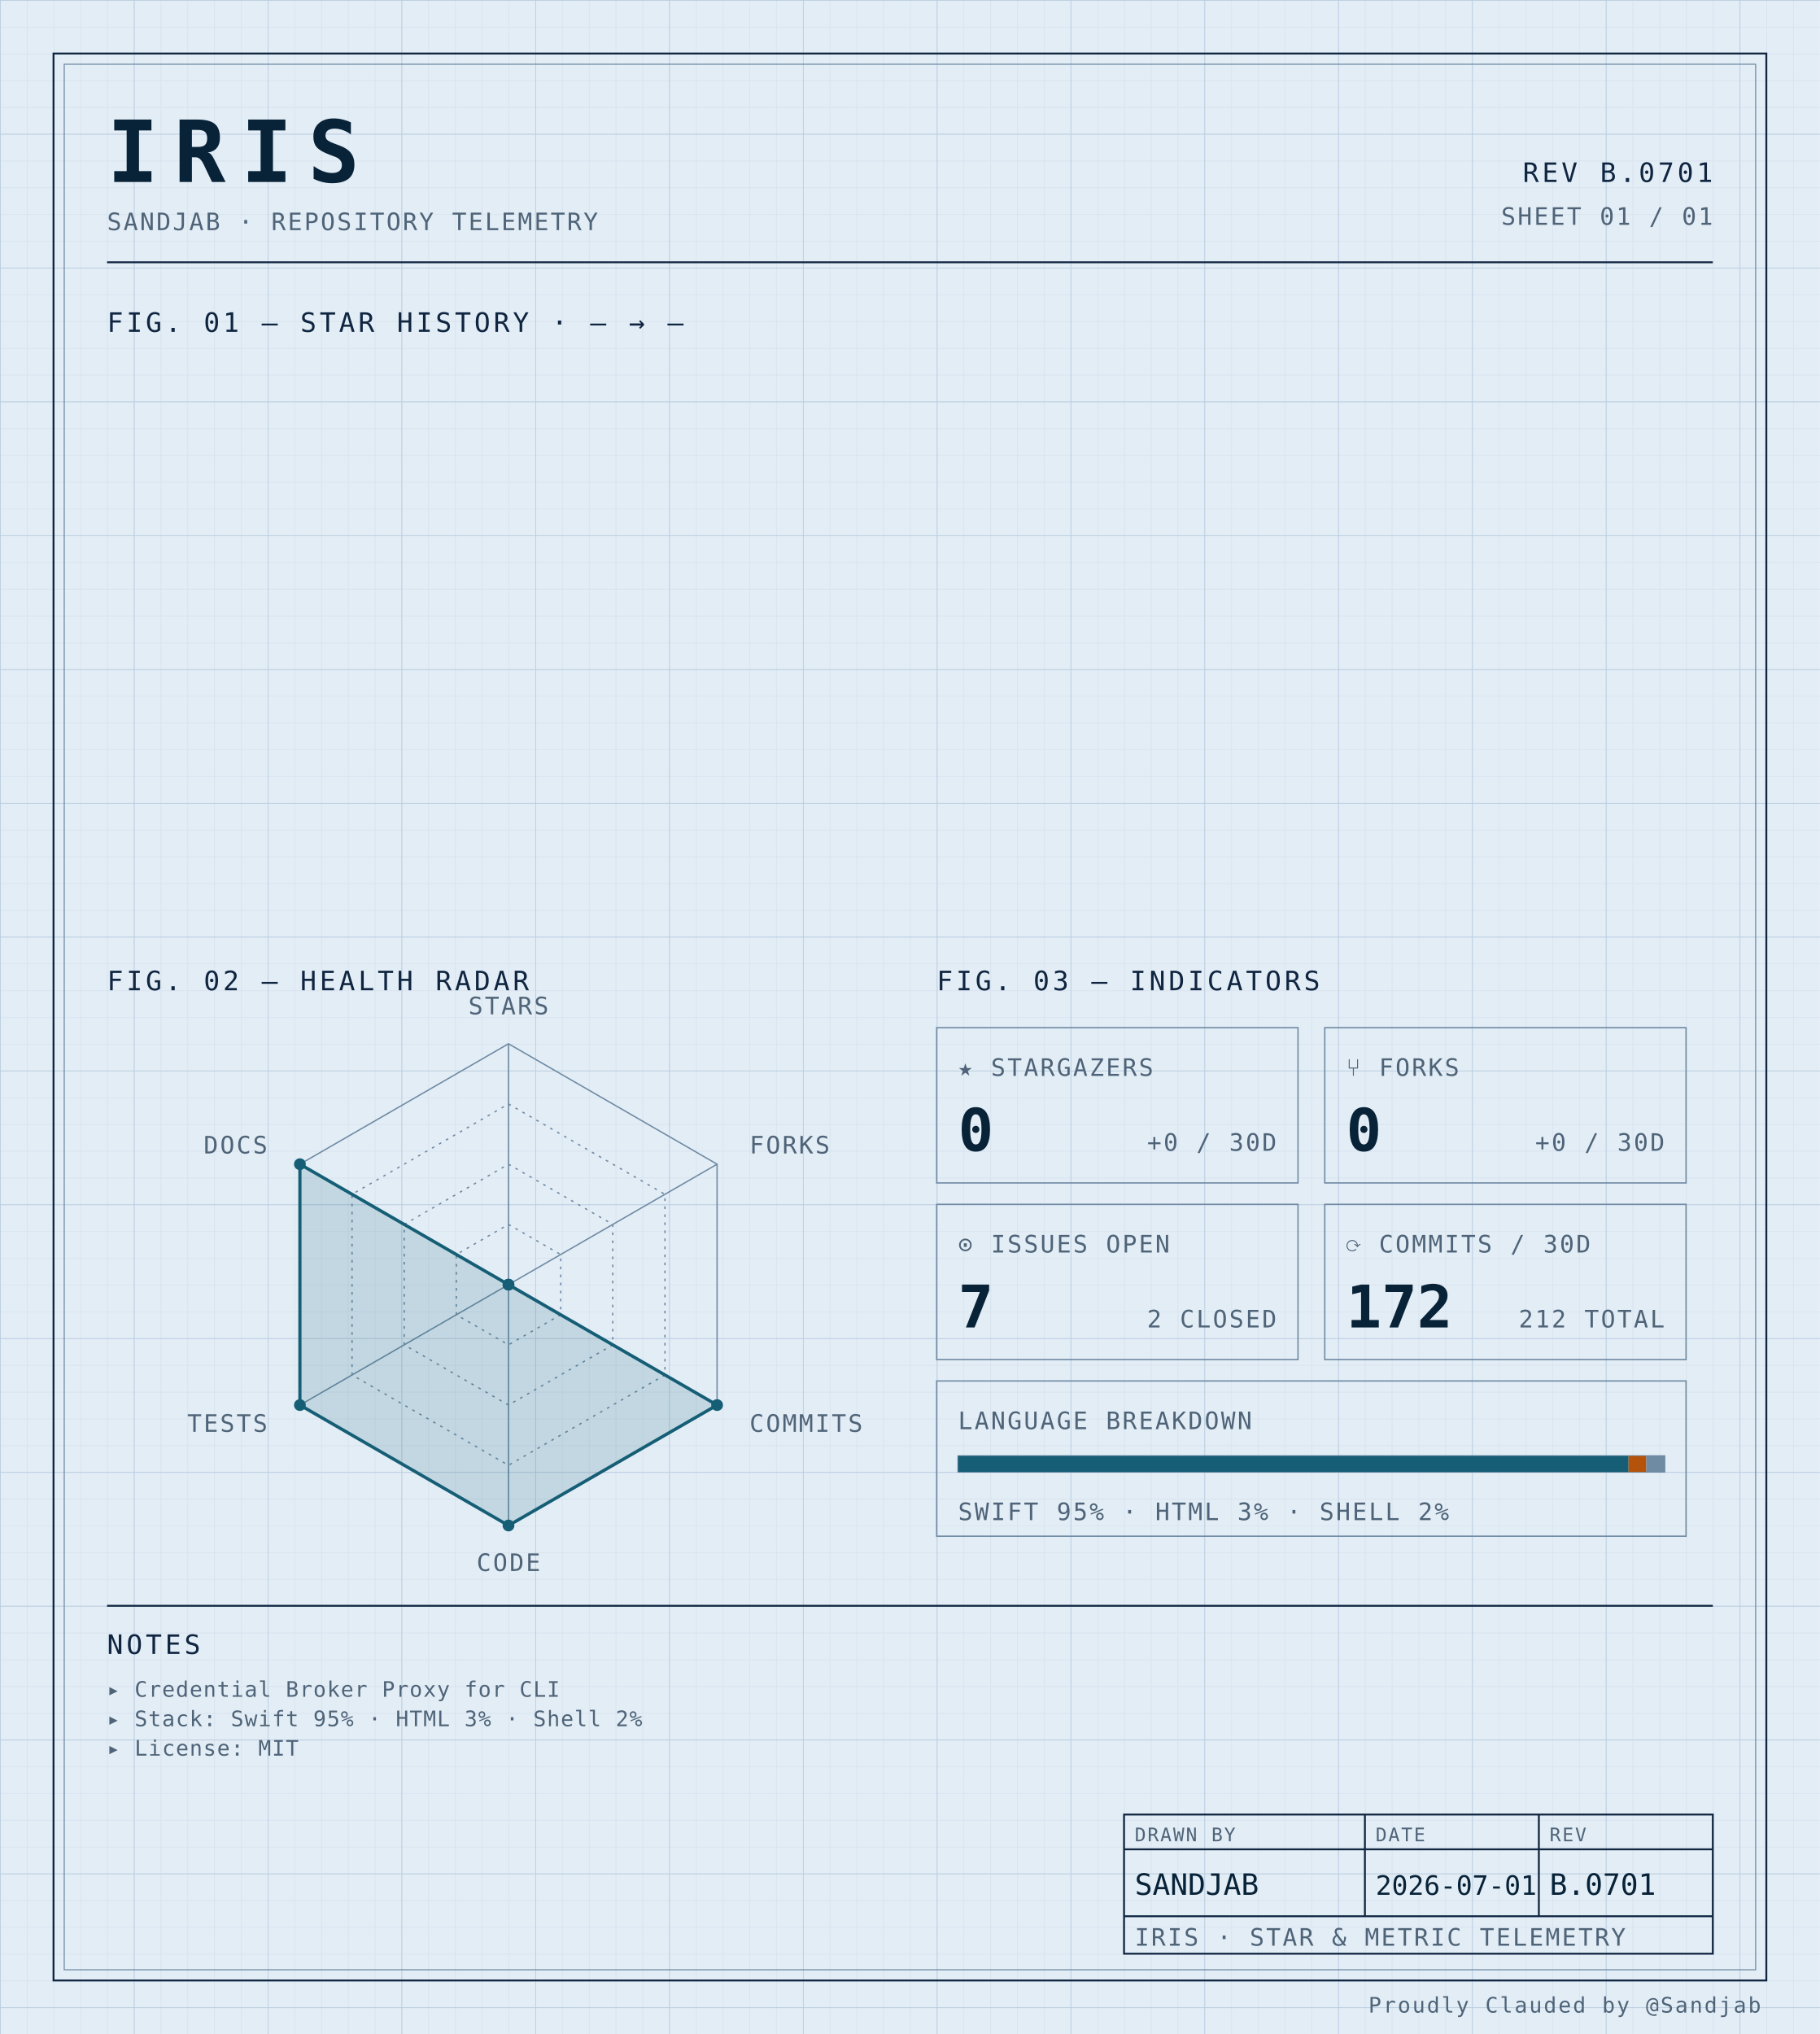
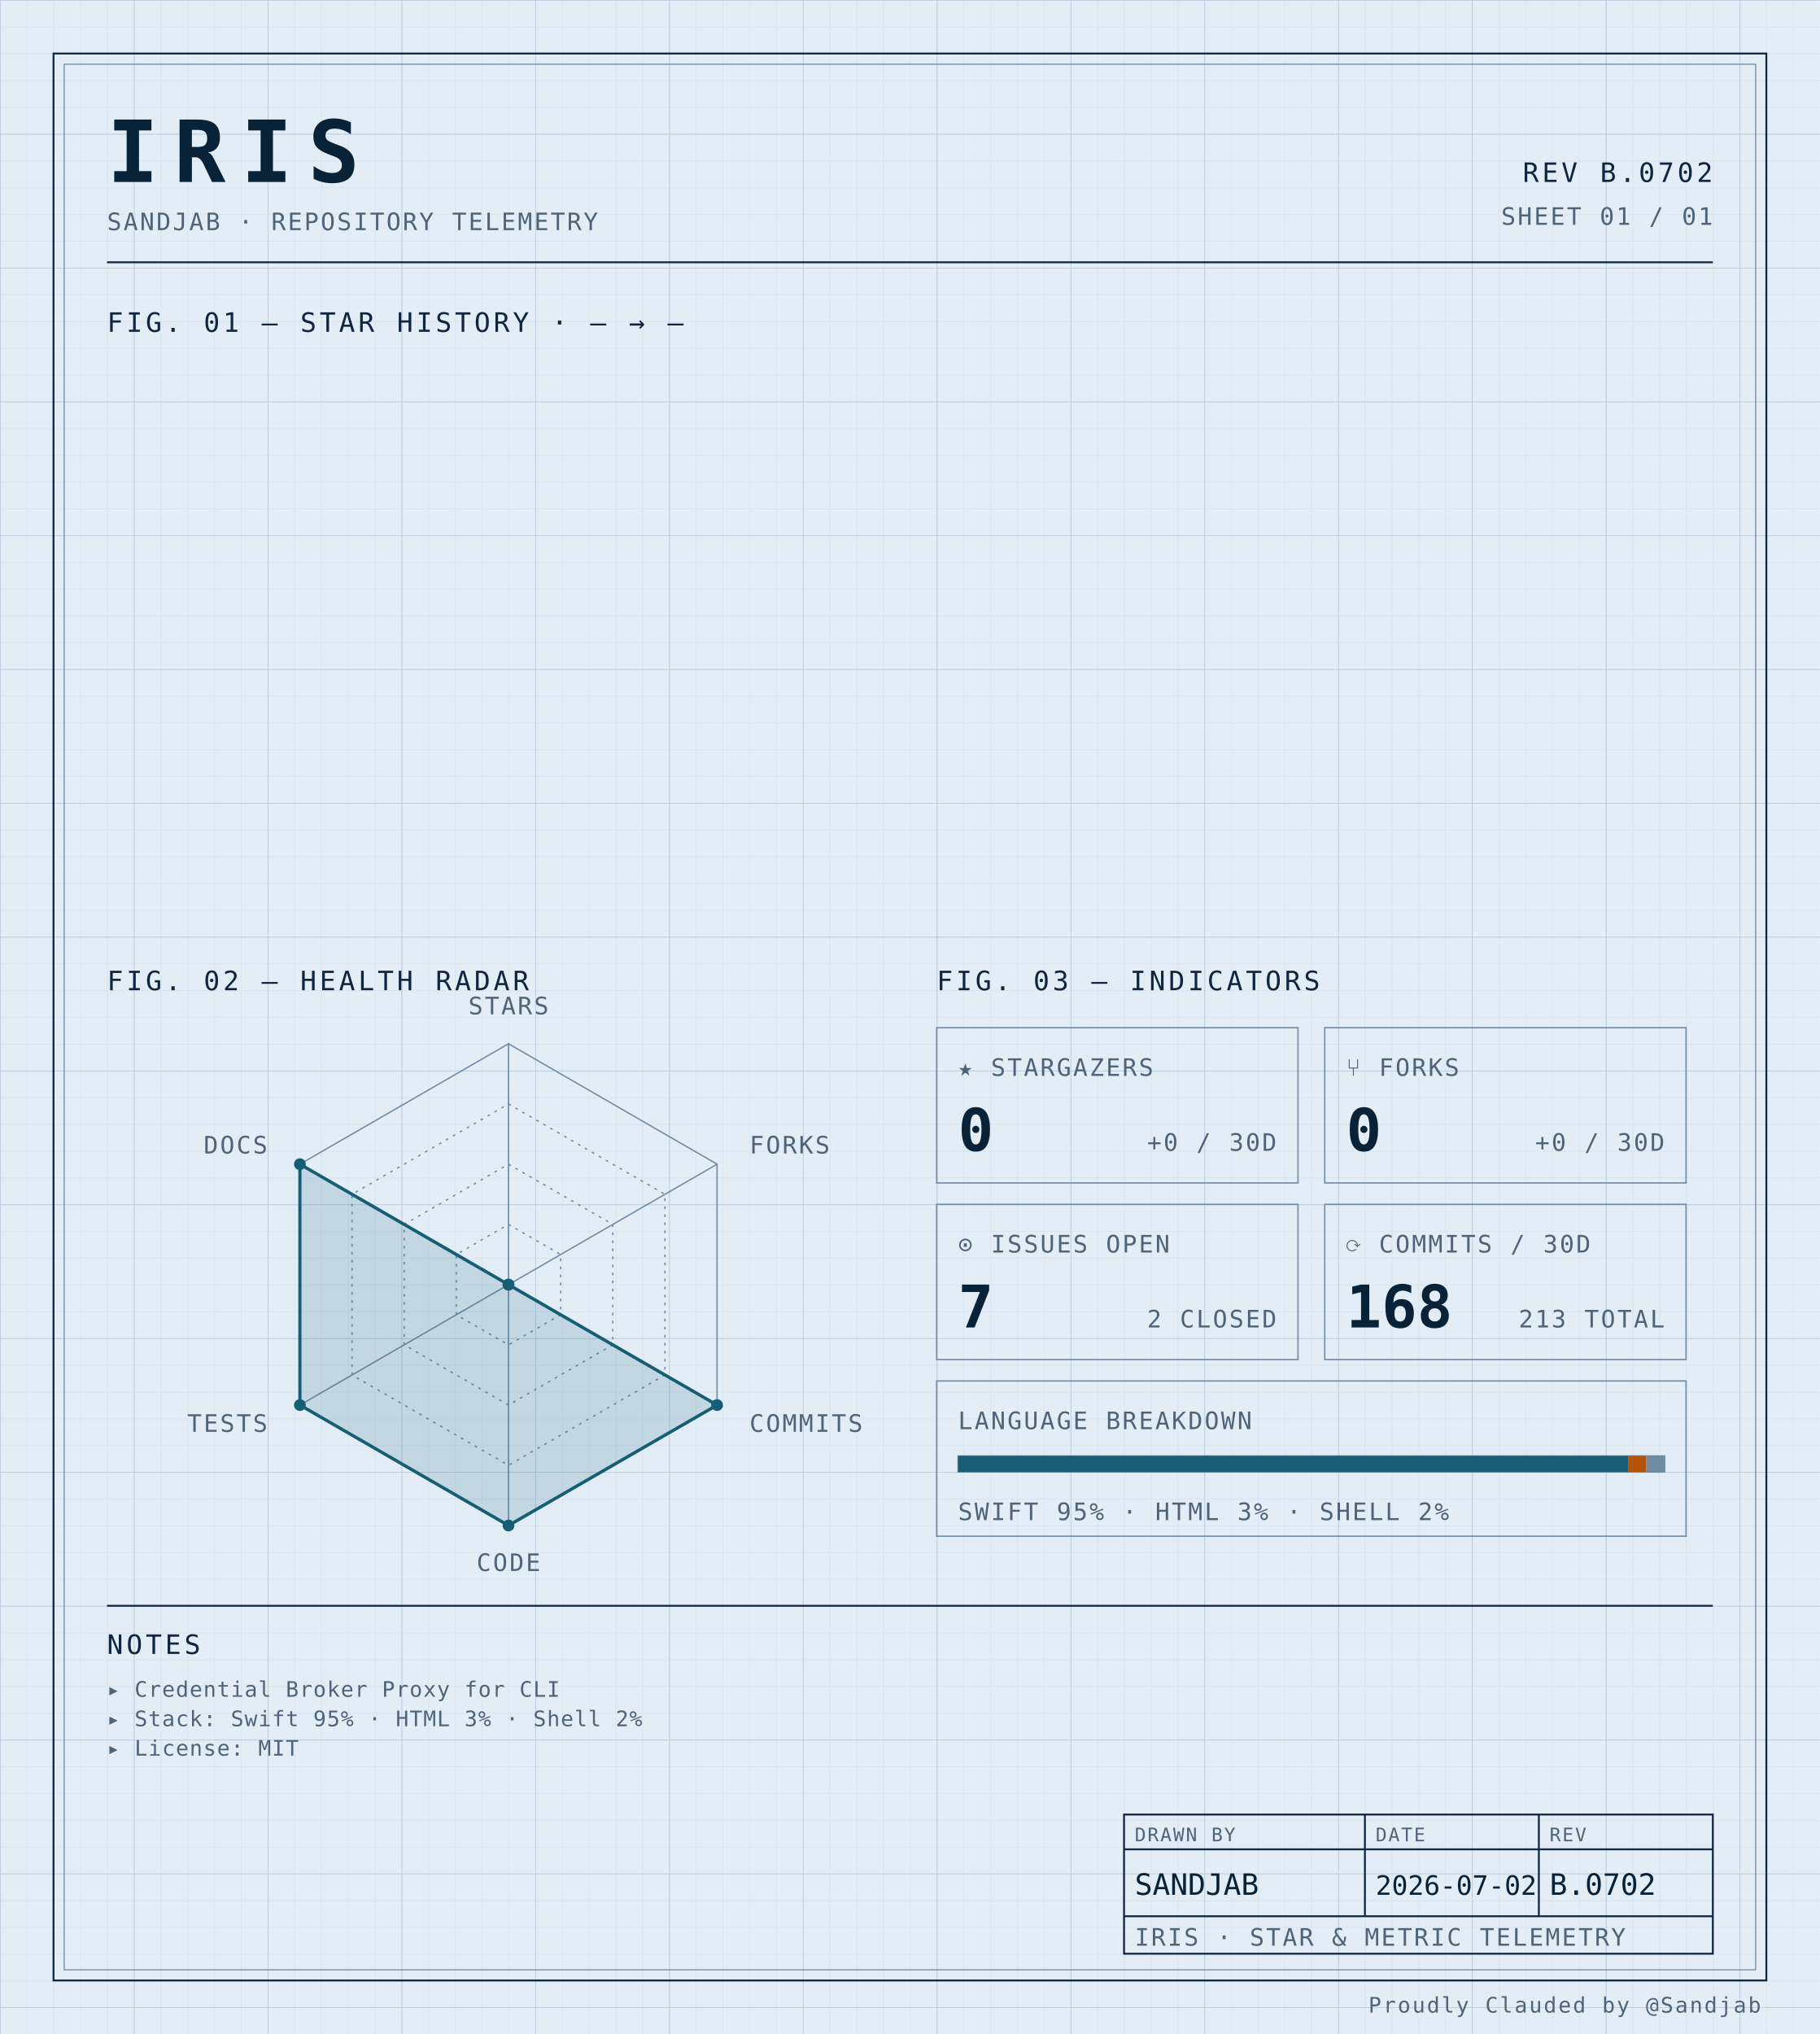
<svg xmlns="http://www.w3.org/2000/svg" width="100%" viewBox="0 0 680 760" role="img">
  <defs>
    <pattern id="grid-fine" width="10" height="10" patternUnits="userSpaceOnUse">
      <path d="M10 0H0V10" fill="none" stroke="#d4e0ec" stroke-width="0.4" />
    </pattern>
    <pattern id="grid-major" width="50" height="50" patternUnits="userSpaceOnUse">
      <path d="M50 0H0V50" fill="none" stroke="#b8cce0" stroke-width="0.5" />
    </pattern>
  </defs>
  <rect x="0" y="0" width="680" height="760" fill="#e3edf6" />
  <rect x="0" y="0" width="680" height="760" fill="url(#grid-fine)" />
  <rect x="0" y="0" width="680" height="760" fill="url(#grid-major)" />
  <rect x="20" y="20" width="640" height="720" fill="none" stroke="#0f2540" stroke-width="0.7" />
  <rect x="24" y="24" width="632" height="712" fill="none" stroke="#6f8aa3" stroke-width="0.4" />
  <text x="40" y="68" font-family="ui-monospace, 'SF Mono', 'JetBrains Mono', 'Cascadia Code', Consolas, monospace" font-size="32" font-weight="700" fill="#082338" text-anchor="start" letter-spacing="0.18em">IRIS</text>
  <text x="40" y="86" font-family="ui-monospace, 'SF Mono', 'JetBrains Mono', 'Cascadia Code', Consolas, monospace" font-size="9" font-weight="400" fill="#4f6478" text-anchor="start" letter-spacing="0.08em">SANDJAB · REPOSITORY TELEMETRY</text>
-   <text x="640" y="68" font-family="ui-monospace, 'SF Mono', 'JetBrains Mono', 'Cascadia Code', Consolas, monospace" font-size="10" font-weight="400" fill="#0f2540" text-anchor="end" letter-spacing="0.12em">REV B.0701</text>
+   <text x="640" y="68" font-family="ui-monospace, 'SF Mono', 'JetBrains Mono', 'Cascadia Code', Consolas, monospace" font-size="10" font-weight="400" fill="#0f2540" text-anchor="end" letter-spacing="0.12em">REV B.0702</text>
  <text x="640" y="84" font-family="ui-monospace, 'SF Mono', 'JetBrains Mono', 'Cascadia Code', Consolas, monospace" font-size="9" font-weight="400" fill="#4f6478" text-anchor="end" letter-spacing="0.08em">SHEET 01 / 01</text>
  <line x1="40" y1="98" x2="640" y2="98" stroke="#0f2540" stroke-width="0.7" />
  <text x="40" y="124" font-family="ui-monospace, 'SF Mono', 'JetBrains Mono', 'Cascadia Code', Consolas, monospace" font-size="10" font-weight="400" fill="#0f2540" text-anchor="start" letter-spacing="0.12em">FIG. 01 — STAR HISTORY · — → —</text>
  <text x="40" y="370" font-family="ui-monospace, 'SF Mono', 'JetBrains Mono', 'Cascadia Code', Consolas, monospace" font-size="10" font-weight="400" fill="#0f2540" text-anchor="start" letter-spacing="0.12em">FIG. 02 — HEALTH RADAR</text>
  <g transform="translate(190 480)">
    <polygon points="0.00,-90.00 77.94,-45.00 77.94,45.00 0.00,90.00 -77.94,45.00 -77.94,-45.00" fill="none" stroke="#6f8aa3" stroke-width="0.5" />
    <polygon points="0.00,-67.50 58.46,-33.75 58.46,33.75 0.00,67.50 -58.46,33.75 -58.46,-33.75" fill="none" stroke="#6f8aa3" stroke-width="0.5" stroke-dasharray="1,2" />
    <polygon points="0.00,-45.00 38.97,-22.50 38.97,22.50 0.00,45.00 -38.97,22.50 -38.97,-22.50" fill="none" stroke="#6f8aa3" stroke-width="0.5" stroke-dasharray="1,2" />
    <polygon points="0.00,-22.50 19.49,-11.25 19.49,11.25 0.00,22.50 -19.49,11.25 -19.49,-11.25" fill="none" stroke="#6f8aa3" stroke-width="0.5" stroke-dasharray="1,2" />
    <line x1="0" y1="0" x2="0.00" y2="-90.00" stroke="#6f8aa3" stroke-width="0.5" />
    <line x1="0" y1="0" x2="77.94" y2="-45.00" stroke="#6f8aa3" stroke-width="0.5" />
    <line x1="0" y1="0" x2="77.94" y2="45.00" stroke="#6f8aa3" stroke-width="0.5" />
    <line x1="0" y1="0" x2="0.00" y2="90.00" stroke="#6f8aa3" stroke-width="0.5" />
    <line x1="0" y1="0" x2="-77.94" y2="45.00" stroke="#6f8aa3" stroke-width="0.5" />
    <line x1="0" y1="0" x2="-77.94" y2="-45.00" stroke="#6f8aa3" stroke-width="0.5" />
    <polygon points="0.00,0.00 0.00,0.00 77.94,45.00 0.00,90.00 -77.94,45.00 -77.94,-45.00" fill="#155e75" fill-opacity="0.16" stroke="#155e75" stroke-width="1.2" />
    <circle cx="0.00" cy="0.00" r="2.2" fill="#155e75" />
    <circle cx="0.00" cy="0.00" r="2.2" fill="#155e75" />
    <circle cx="77.94" cy="45.00" r="2.2" fill="#155e75" />
    <circle cx="0.00" cy="90.00" r="2.2" fill="#155e75" />
    <circle cx="-77.94" cy="45.00" r="2.2" fill="#155e75" />
    <circle cx="-77.94" cy="-45.00" r="2.2" fill="#155e75" />
    <text x="6.3681633555662356e-15" y="-101" font-family="ui-monospace, 'SF Mono', 'JetBrains Mono', 'Cascadia Code', Consolas, monospace" font-size="9" font-weight="400" fill="#4f6478" text-anchor="middle" letter-spacing="0.08em">STARS</text>
    <text x="90.067" y="-49" font-family="ui-monospace, 'SF Mono', 'JetBrains Mono', 'Cascadia Code', Consolas, monospace" font-size="9" font-weight="400" fill="#4f6478" text-anchor="start" letter-spacing="0.08em">FORKS</text>
    <text x="90.067" y="55" font-family="ui-monospace, 'SF Mono', 'JetBrains Mono', 'Cascadia Code', Consolas, monospace" font-size="9" font-weight="400" fill="#4f6478" text-anchor="start" letter-spacing="0.08em">COMMITS</text>
    <text x="6.3681633555662356e-15" y="107" font-family="ui-monospace, 'SF Mono', 'JetBrains Mono', 'Cascadia Code', Consolas, monospace" font-size="9" font-weight="400" fill="#4f6478" text-anchor="middle" letter-spacing="0.08em">CODE</text>
    <text x="-90.067" y="55" font-family="ui-monospace, 'SF Mono', 'JetBrains Mono', 'Cascadia Code', Consolas, monospace" font-size="9" font-weight="400" fill="#4f6478" text-anchor="end" letter-spacing="0.08em">TESTS</text>
    <text x="-90.067" y="-49" font-family="ui-monospace, 'SF Mono', 'JetBrains Mono', 'Cascadia Code', Consolas, monospace" font-size="9" font-weight="400" fill="#4f6478" text-anchor="end" letter-spacing="0.08em">DOCS</text>
  </g>
  <text x="350" y="370" font-family="ui-monospace, 'SF Mono', 'JetBrains Mono', 'Cascadia Code', Consolas, monospace" font-size="10" font-weight="400" fill="#0f2540" text-anchor="start" letter-spacing="0.12em">FIG. 03 — INDICATORS</text>
  <rect x="350" y="384" width="135" height="58" fill="none" stroke="#6f8aa3" stroke-width="0.5" />
  <text x="358" y="402" font-family="ui-monospace, 'SF Mono', 'JetBrains Mono', 'Cascadia Code', Consolas, monospace" font-size="9" font-weight="400" fill="#4f6478" text-anchor="start" letter-spacing="0.08em">★ STARGAZERS</text>
  <text x="358" y="430" font-family="ui-monospace, 'SF Mono', 'JetBrains Mono', 'Cascadia Code', Consolas, monospace" font-size="22" font-weight="700" fill="#082338" text-anchor="start" letter-spacing="normal">0</text>
  <text x="477" y="430" font-family="ui-monospace, 'SF Mono', 'JetBrains Mono', 'Cascadia Code', Consolas, monospace" font-size="9" font-weight="400" fill="#4f6478" text-anchor="end" letter-spacing="0.08em">+0 / 30D</text>
  <rect x="495" y="384" width="135" height="58" fill="none" stroke="#6f8aa3" stroke-width="0.5" />
  <text x="503" y="402" font-family="ui-monospace, 'SF Mono', 'JetBrains Mono', 'Cascadia Code', Consolas, monospace" font-size="9" font-weight="400" fill="#4f6478" text-anchor="start" letter-spacing="0.08em">⑂ FORKS</text>
  <text x="503" y="430" font-family="ui-monospace, 'SF Mono', 'JetBrains Mono', 'Cascadia Code', Consolas, monospace" font-size="22" font-weight="700" fill="#082338" text-anchor="start" letter-spacing="normal">0</text>
  <text x="622" y="430" font-family="ui-monospace, 'SF Mono', 'JetBrains Mono', 'Cascadia Code', Consolas, monospace" font-size="9" font-weight="400" fill="#4f6478" text-anchor="end" letter-spacing="0.08em">+0 / 30D</text>
  <rect x="350" y="450" width="135" height="58" fill="none" stroke="#6f8aa3" stroke-width="0.5" />
  <text x="358" y="468" font-family="ui-monospace, 'SF Mono', 'JetBrains Mono', 'Cascadia Code', Consolas, monospace" font-size="9" font-weight="400" fill="#4f6478" text-anchor="start" letter-spacing="0.08em">⊙ ISSUES OPEN</text>
  <text x="358" y="496" font-family="ui-monospace, 'SF Mono', 'JetBrains Mono', 'Cascadia Code', Consolas, monospace" font-size="22" font-weight="700" fill="#082338" text-anchor="start" letter-spacing="normal">7</text>
  <text x="477" y="496" font-family="ui-monospace, 'SF Mono', 'JetBrains Mono', 'Cascadia Code', Consolas, monospace" font-size="9" font-weight="400" fill="#4f6478" text-anchor="end" letter-spacing="0.08em">2 CLOSED</text>
  <rect x="495" y="450" width="135" height="58" fill="none" stroke="#6f8aa3" stroke-width="0.5" />
  <text x="503" y="468" font-family="ui-monospace, 'SF Mono', 'JetBrains Mono', 'Cascadia Code', Consolas, monospace" font-size="9" font-weight="400" fill="#4f6478" text-anchor="start" letter-spacing="0.08em">⟳ COMMITS / 30D</text>
-   <text x="503" y="496" font-family="ui-monospace, 'SF Mono', 'JetBrains Mono', 'Cascadia Code', Consolas, monospace" font-size="22" font-weight="700" fill="#082338" text-anchor="start" letter-spacing="normal">172</text>
-   <text x="622" y="496" font-family="ui-monospace, 'SF Mono', 'JetBrains Mono', 'Cascadia Code', Consolas, monospace" font-size="9" font-weight="400" fill="#4f6478" text-anchor="end" letter-spacing="0.08em">212 TOTAL</text>
+   <text x="503" y="496" font-family="ui-monospace, 'SF Mono', 'JetBrains Mono', 'Cascadia Code', Consolas, monospace" font-size="22" font-weight="700" fill="#082338" text-anchor="start" letter-spacing="normal">168</text>
+   <text x="622" y="496" font-family="ui-monospace, 'SF Mono', 'JetBrains Mono', 'Cascadia Code', Consolas, monospace" font-size="9" font-weight="400" fill="#4f6478" text-anchor="end" letter-spacing="0.08em">213 TOTAL</text>
  <rect x="350" y="516" width="280" height="58" fill="none" stroke="#6f8aa3" stroke-width="0.5" />
  <text x="358" y="534" font-family="ui-monospace, 'SF Mono', 'JetBrains Mono', 'Cascadia Code', Consolas, monospace" font-size="9" font-weight="400" fill="#4f6478" text-anchor="start" letter-spacing="0.08em">LANGUAGE BREAKDOWN</text>
  <rect x="358" y="544" width="264" height="6" fill="none" stroke="#6f8aa3" stroke-width="0.5" />
  <rect x="358" y="544" width="250.51" height="6" fill="#155e75" />
  <rect x="608.508" y="544" width="6.63" height="6" fill="#b45309" />
  <rect x="615.133" y="544" width="6.87" height="6" fill="#6f8aa3" />
  <text x="358" y="568" font-family="ui-monospace, 'SF Mono', 'JetBrains Mono', 'Cascadia Code', Consolas, monospace" font-size="9" font-weight="400" fill="#4f6478" text-anchor="start" letter-spacing="0.08em">SWIFT 95% · HTML 3% · SHELL 2%</text>
  <line x1="40" y1="600" x2="640" y2="600" stroke="#0f2540" stroke-width="0.7" />
  <text x="40" y="618" font-family="ui-monospace, 'SF Mono', 'JetBrains Mono', 'Cascadia Code', Consolas, monospace" font-size="10" font-weight="400" fill="#0f2540" text-anchor="start" letter-spacing="0.12em">NOTES</text>
  <text x="40" y="634" font-family="ui-monospace, 'SF Mono', 'JetBrains Mono', 'Cascadia Code', Consolas, monospace" font-size="8" font-weight="400" fill="#4f6478" text-anchor="start" letter-spacing="0.04em">▸ Credential Broker Proxy for CLI</text>
  <text x="40" y="645" font-family="ui-monospace, 'SF Mono', 'JetBrains Mono', 'Cascadia Code', Consolas, monospace" font-size="8" font-weight="400" fill="#4f6478" text-anchor="start" letter-spacing="0.04em">▸ Stack: Swift 95% · HTML 3% · Shell 2%</text>
  <text x="40" y="656" font-family="ui-monospace, 'SF Mono', 'JetBrains Mono', 'Cascadia Code', Consolas, monospace" font-size="8" font-weight="400" fill="#4f6478" text-anchor="start" letter-spacing="0.04em">▸ License: MIT</text>
  <rect x="420" y="678" width="220" height="52" fill="none" stroke="#0f2540" stroke-width="0.7" />
  <line x1="420" y1="691" x2="640" y2="691" stroke="#0f2540" stroke-width="0.7" />
  <line x1="420" y1="716" x2="640" y2="716" stroke="#0f2540" stroke-width="0.7" />
  <line x1="510" y1="678" x2="510" y2="716" stroke="#0f2540" stroke-width="0.7" />
  <line x1="575" y1="678" x2="575" y2="716" stroke="#0f2540" stroke-width="0.7" />
  <text x="424" y="688" font-family="ui-monospace, 'SF Mono', 'JetBrains Mono', 'Cascadia Code', Consolas, monospace" font-size="7" font-weight="400" fill="#4f6478" text-anchor="start" letter-spacing="0.08em">DRAWN BY</text>
  <text x="514" y="688" font-family="ui-monospace, 'SF Mono', 'JetBrains Mono', 'Cascadia Code', Consolas, monospace" font-size="7" font-weight="400" fill="#4f6478" text-anchor="start" letter-spacing="0.08em">DATE</text>
  <text x="579" y="688" font-family="ui-monospace, 'SF Mono', 'JetBrains Mono', 'Cascadia Code', Consolas, monospace" font-size="7" font-weight="400" fill="#4f6478" text-anchor="start" letter-spacing="0.08em">REV</text>
  <text x="424" y="708" font-family="ui-monospace, 'SF Mono', 'JetBrains Mono', 'Cascadia Code', Consolas, monospace" font-size="11" font-weight="400" fill="#082338" text-anchor="start" letter-spacing="normal">SANDJAB</text>
-   <text x="514" y="708" font-family="ui-monospace, 'SF Mono', 'JetBrains Mono', 'Cascadia Code', Consolas, monospace" font-size="10" font-weight="400" fill="#082338" text-anchor="start" letter-spacing="normal">2026-07-01</text>
-   <text x="579" y="708" font-family="ui-monospace, 'SF Mono', 'JetBrains Mono', 'Cascadia Code', Consolas, monospace" font-size="11" font-weight="400" fill="#082338" text-anchor="start" letter-spacing="normal">B.0701</text>
+   <text x="514" y="708" font-family="ui-monospace, 'SF Mono', 'JetBrains Mono', 'Cascadia Code', Consolas, monospace" font-size="10" font-weight="400" fill="#082338" text-anchor="start" letter-spacing="normal">2026-07-02</text>
+   <text x="579" y="708" font-family="ui-monospace, 'SF Mono', 'JetBrains Mono', 'Cascadia Code', Consolas, monospace" font-size="11" font-weight="400" fill="#082338" text-anchor="start" letter-spacing="normal">B.0702</text>
  <text x="424" y="727" font-family="ui-monospace, 'SF Mono', 'JetBrains Mono', 'Cascadia Code', Consolas, monospace" font-size="9" font-weight="400" fill="#4f6478" text-anchor="start" letter-spacing="0.08em">IRIS · STAR &amp; METRIC TELEMETRY</text>
  <text x="658" y="752" font-family="ui-monospace, 'SF Mono', 'JetBrains Mono', 'Cascadia Code', Consolas, monospace" font-size="8" font-weight="400" fill="#4f6478" text-anchor="end" letter-spacing="0.08em">Proudly Clauded by @Sandjab</text>
</svg>
